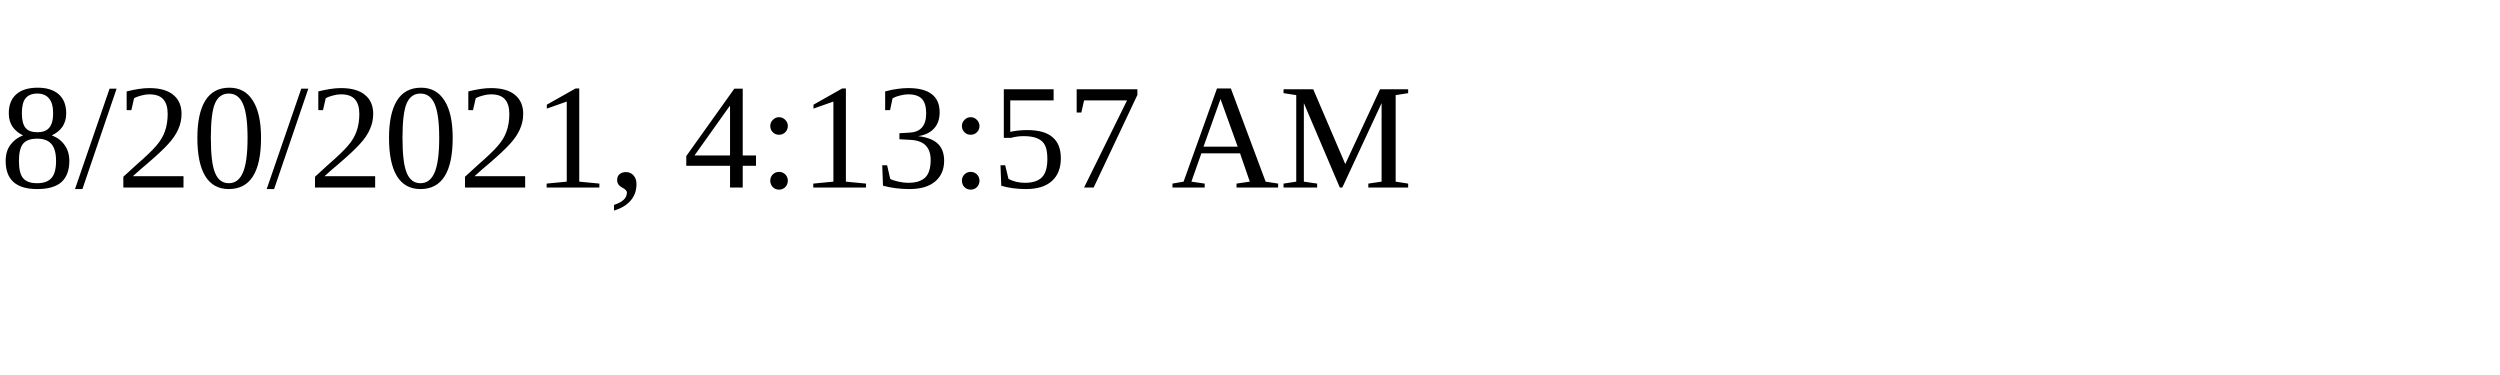
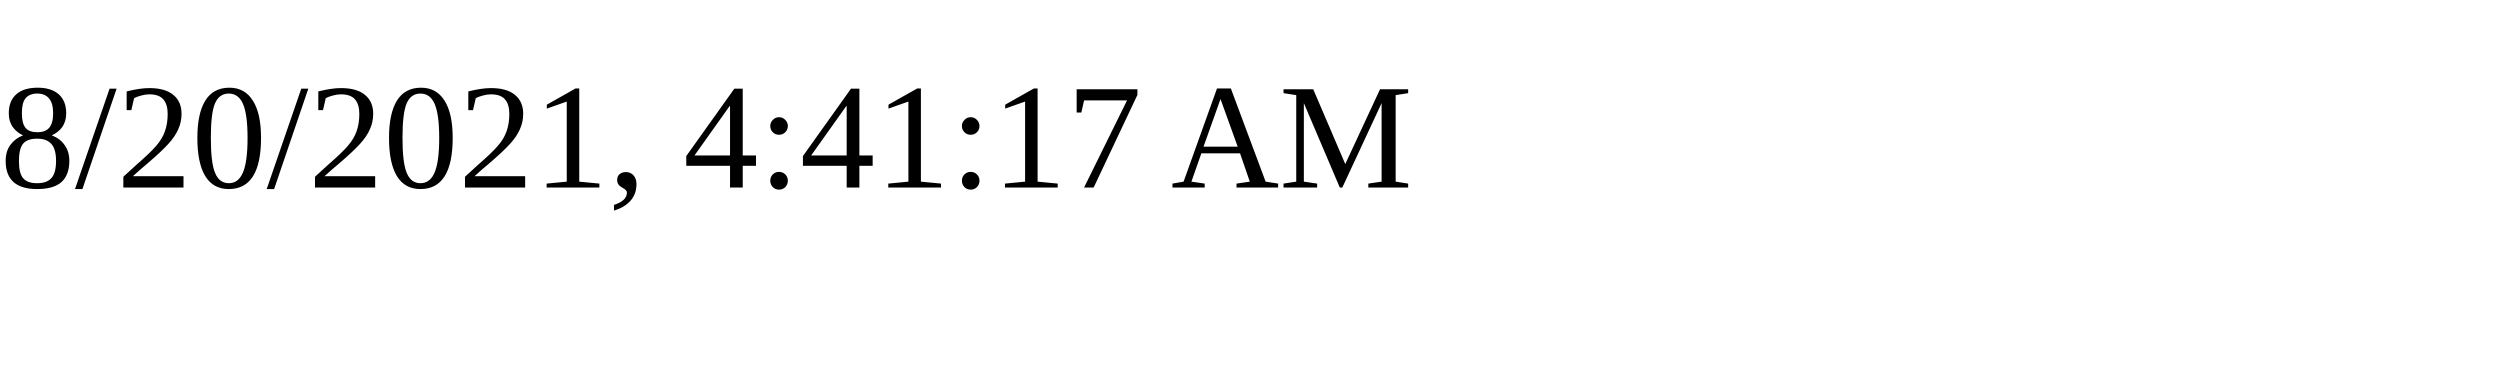
<svg xmlns="http://www.w3.org/2000/svg" height="30" width="200">
-   <text x="0" y="15">8/20/2021, 4:13:57 AM</text>
+   <text x="0" y="15">8/20/2021, 4:41:17 AM</text>
</svg>
